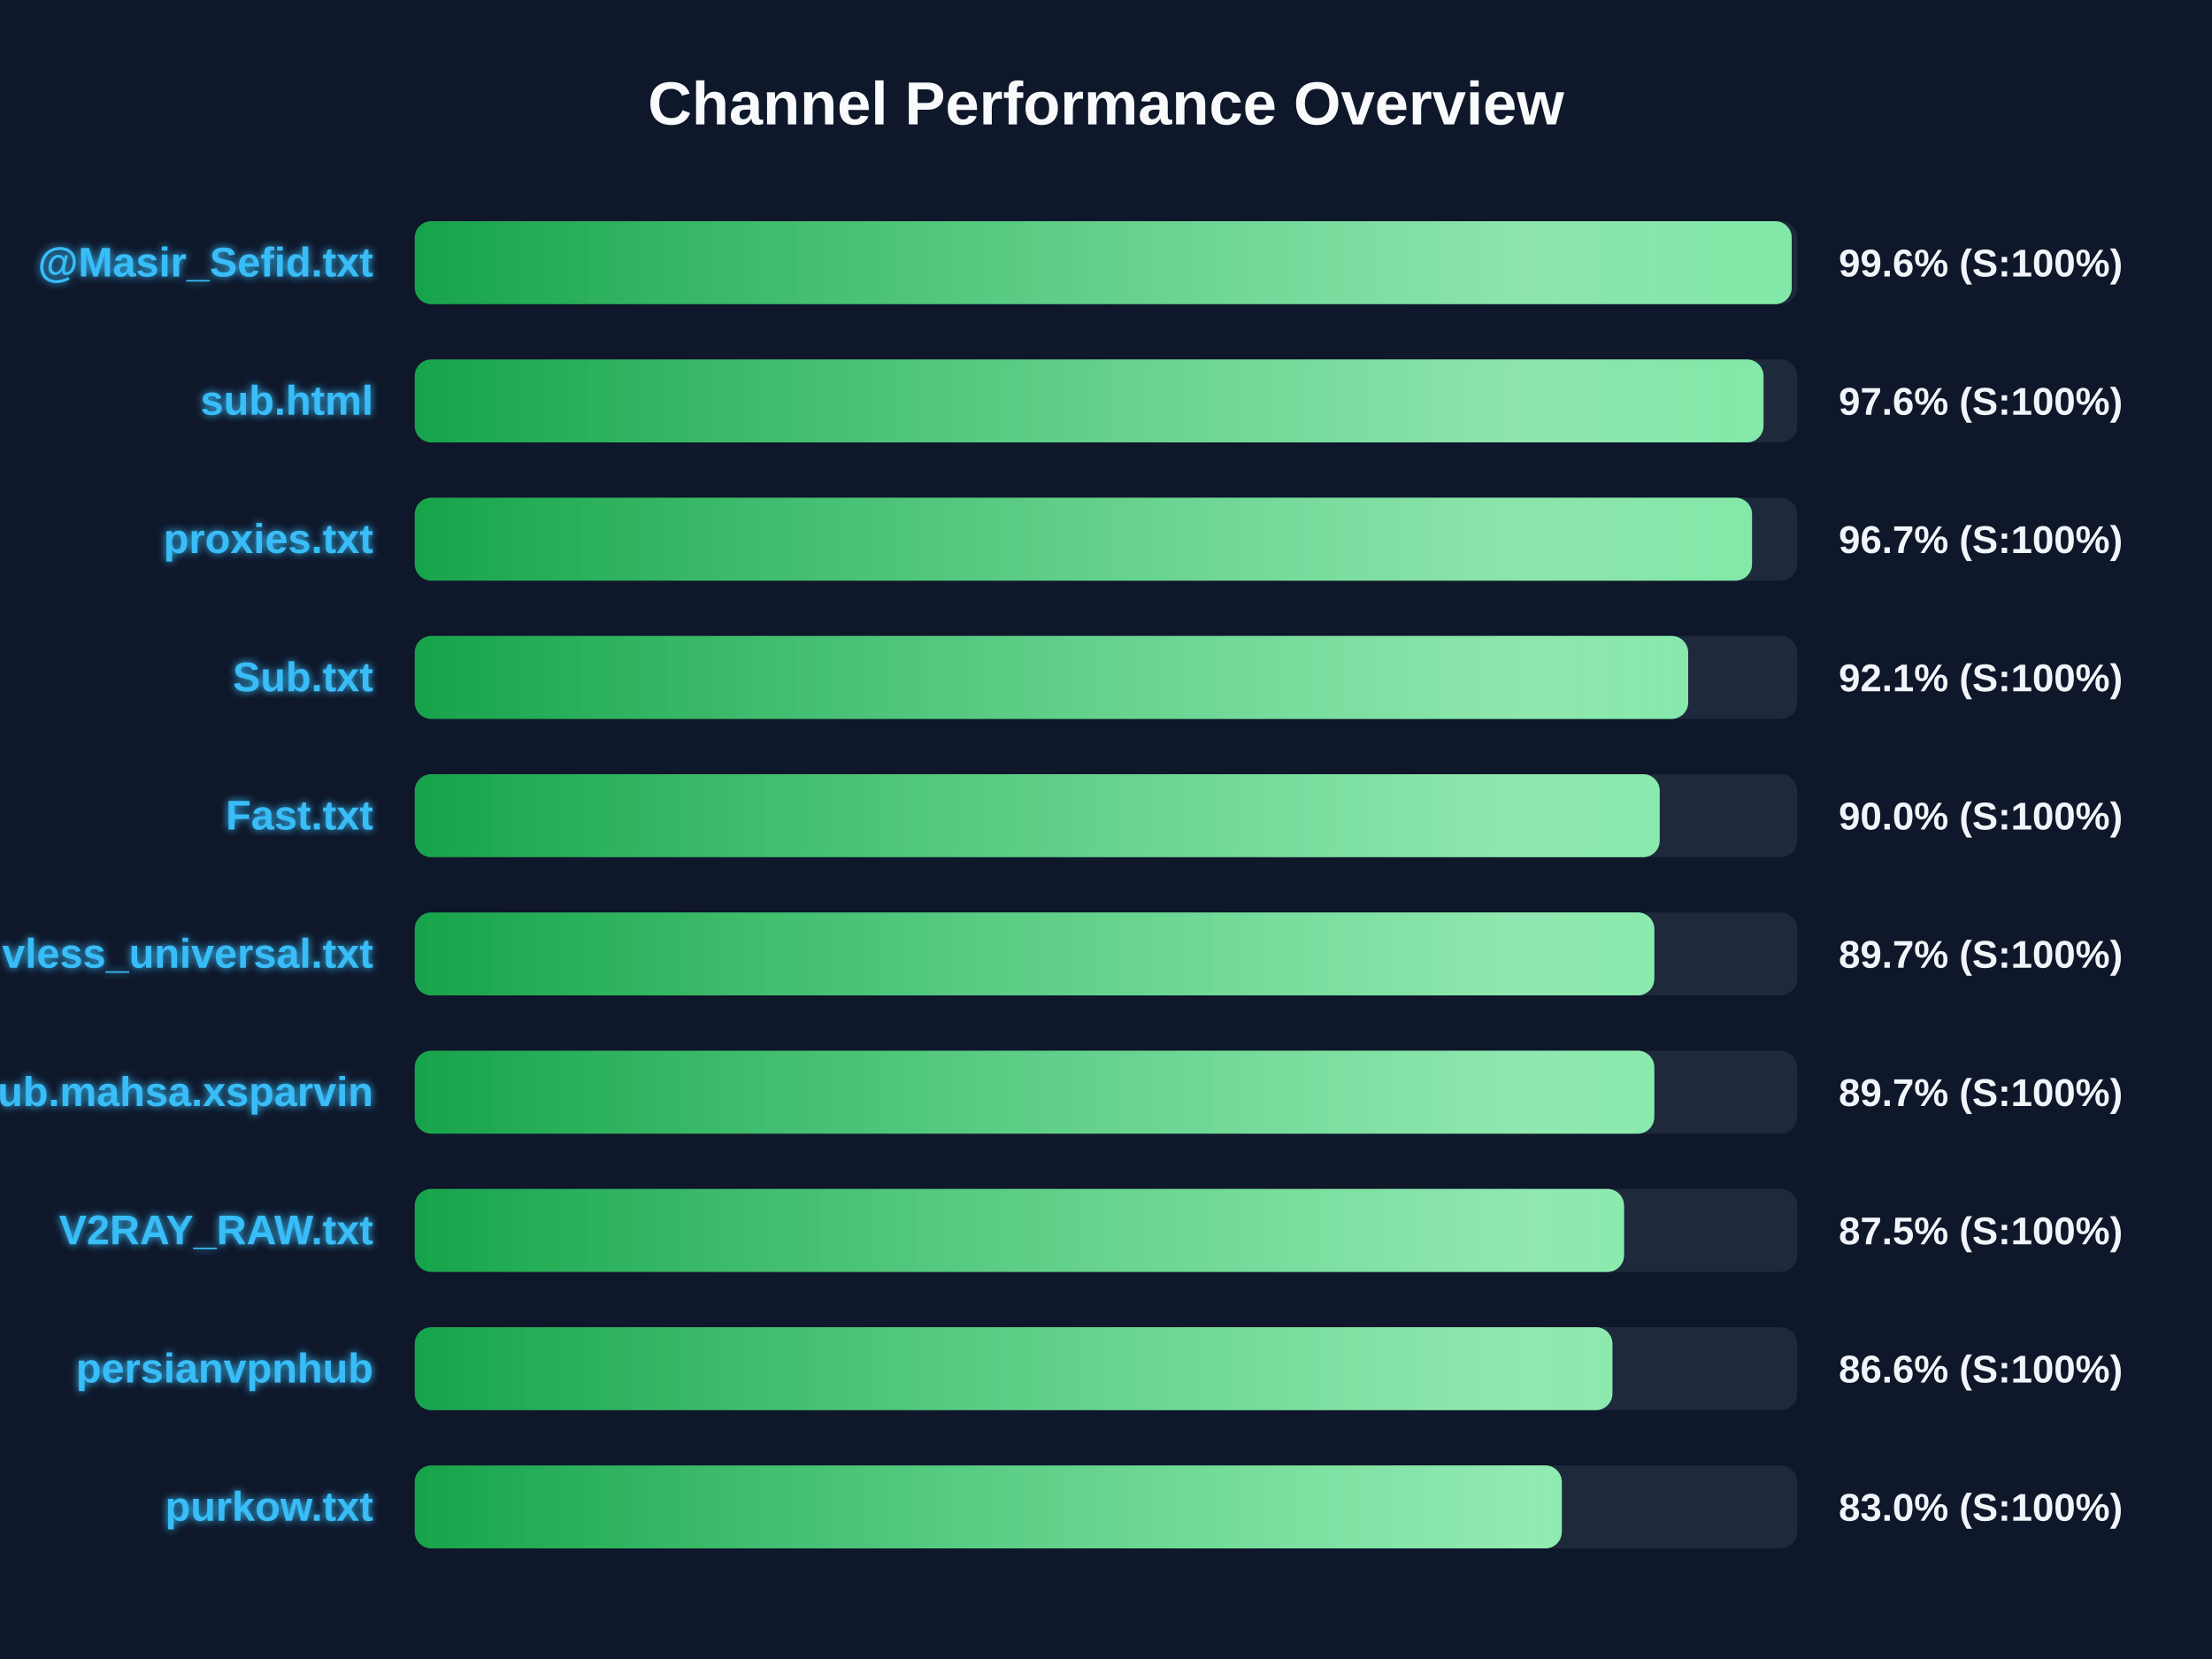
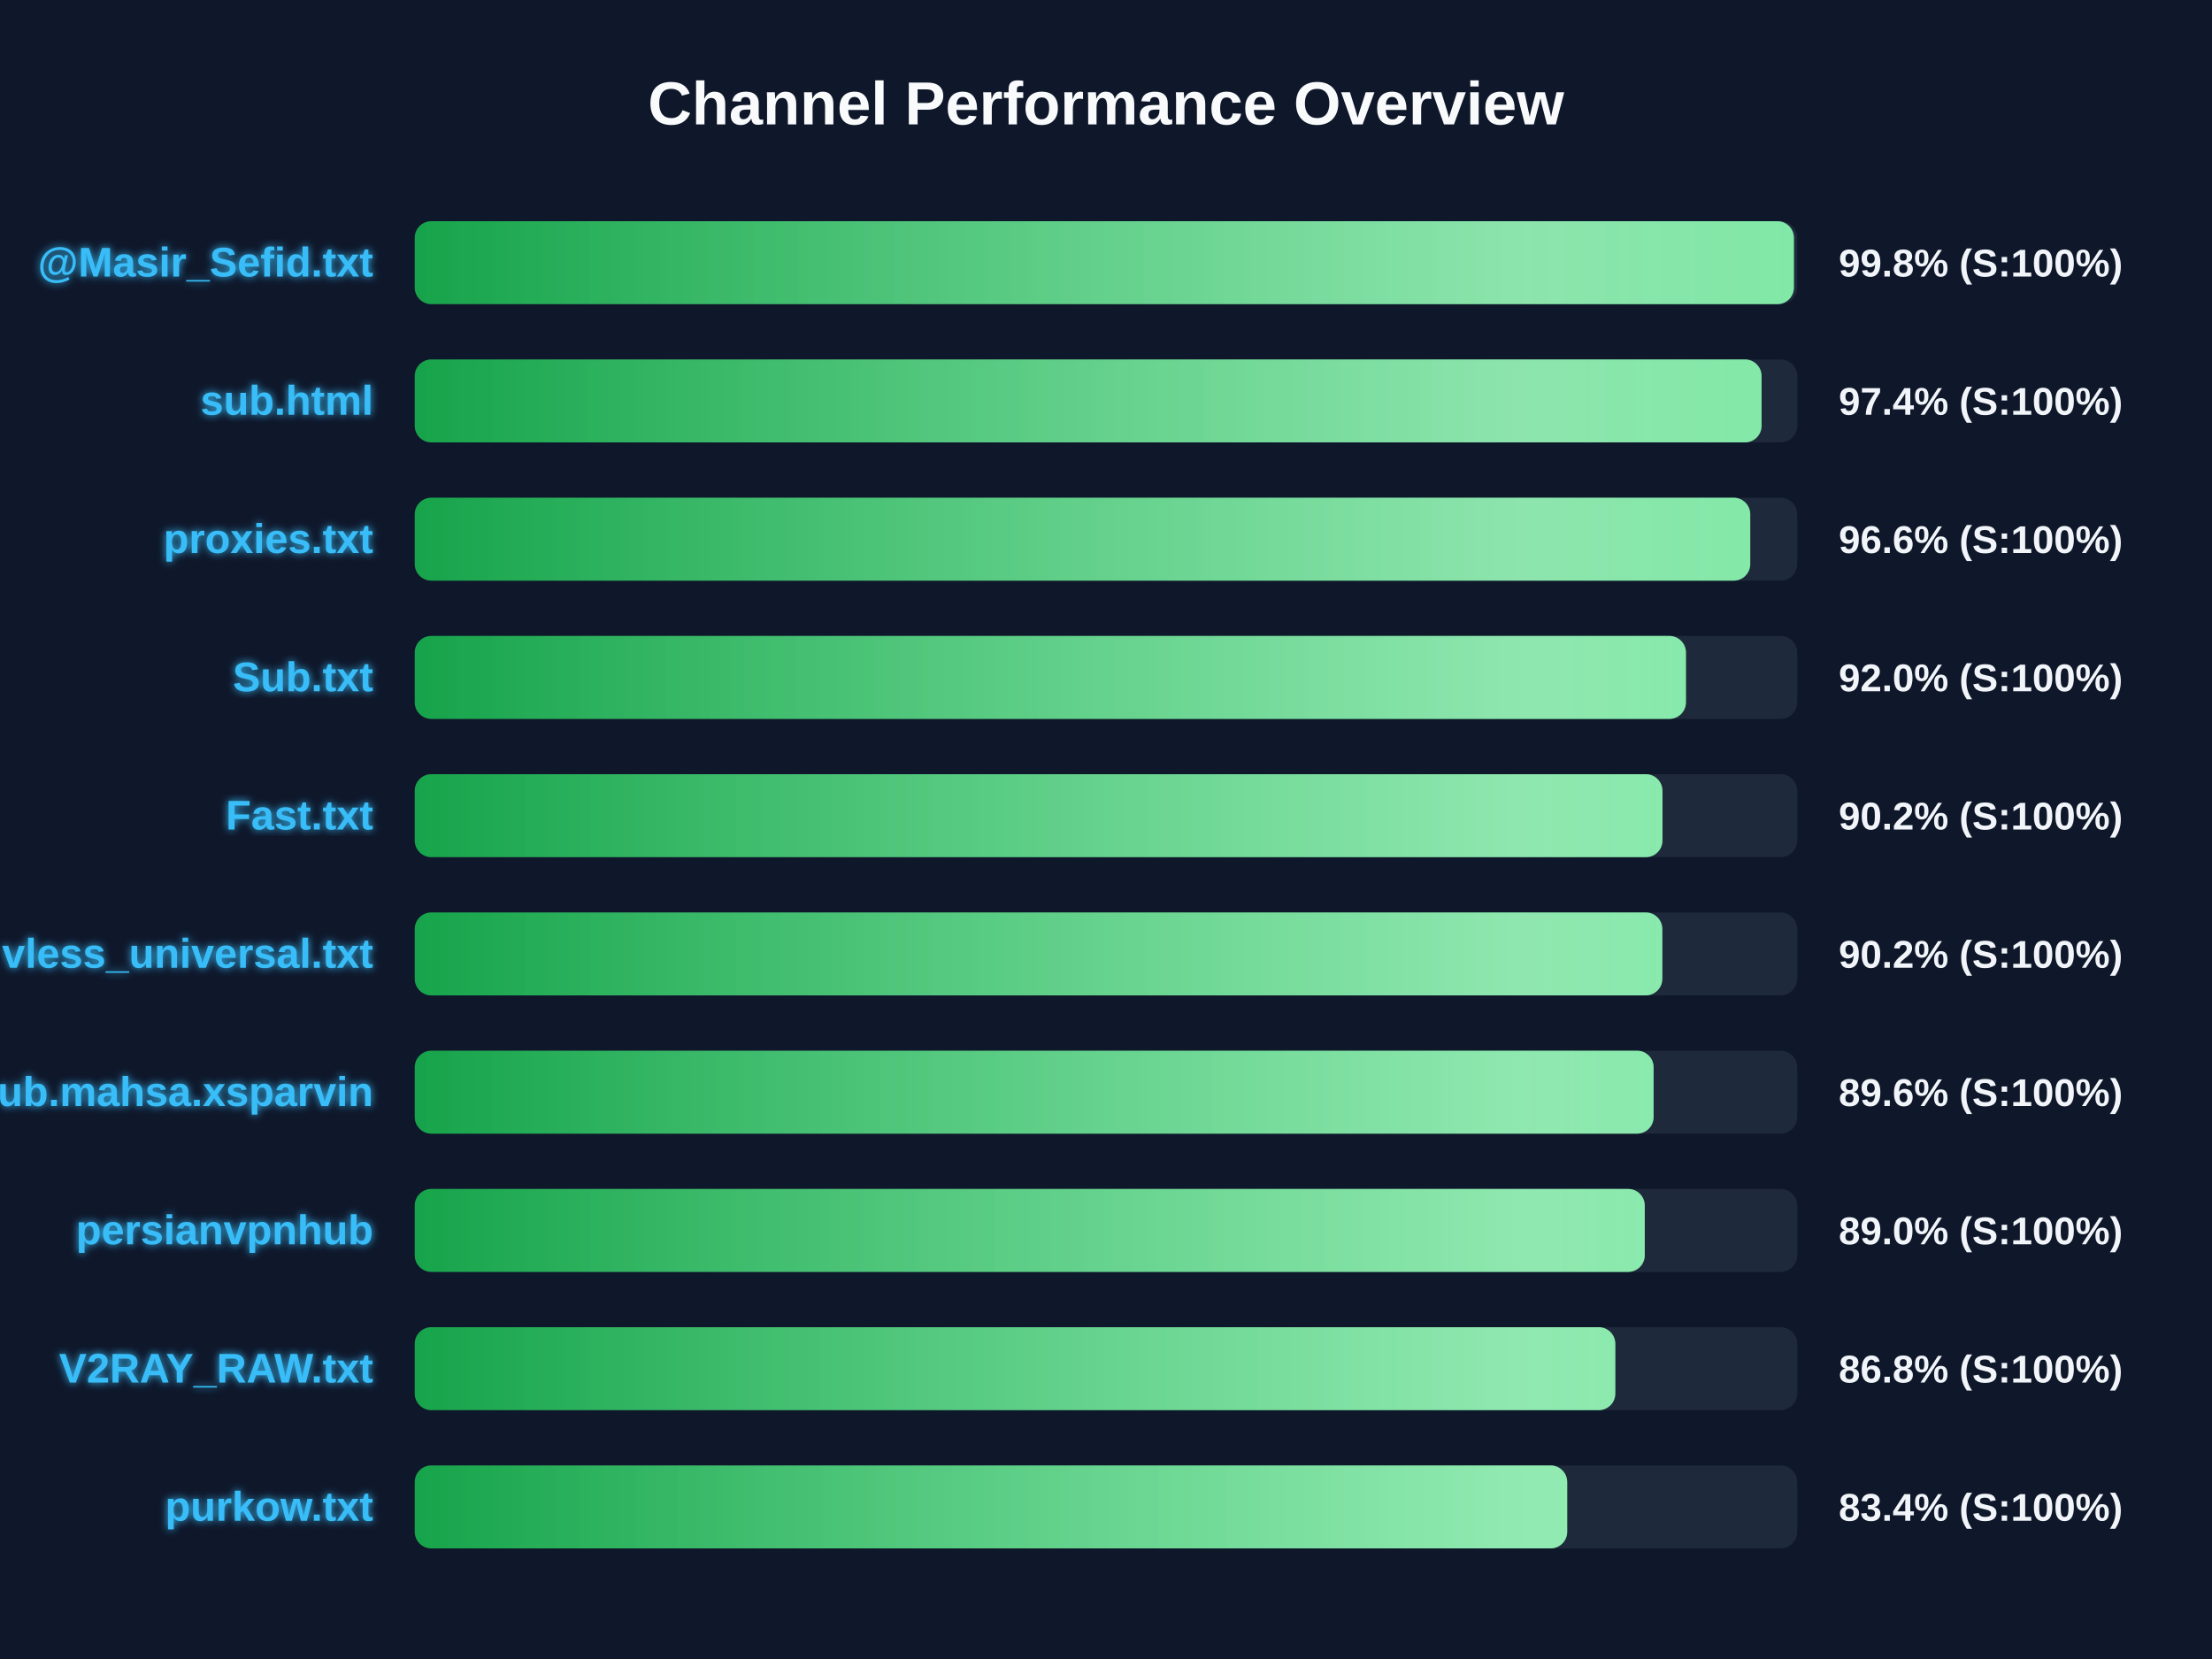
<svg xmlns="http://www.w3.org/2000/svg" width="800" height="600" version="1.1">
  <defs>
    <linearGradient id="grad-green" x1="0%" y1="0%" x2="100%" y2="0%">
      <stop offset="0%" stop-color="#16a34a" />
      <stop offset="100%" stop-color="#4ade80" />
    </linearGradient>
    <linearGradient id="grad-yellow" x1="0%" y1="0%" x2="100%" y2="0%">
      <stop offset="0%" stop-color="#ca8a04" />
      <stop offset="100%" stop-color="#fde047" />
    </linearGradient>
    <linearGradient id="grad-red" x1="0%" y1="0%" x2="100%" y2="0%">
      <stop offset="0%" stop-color="#dc2626" />
      <stop offset="100%" stop-color="#f87171" />
    </linearGradient>
    <linearGradient id="shimmer" x1="0%" y1="0%" x2="100%" y2="0%">
      <stop offset="0%" stop-color="rgba(255,255,255,0)" />
      <stop offset="50%" stop-color="rgba(255,255,255,0.4)" />
      <stop offset="100%" stop-color="rgba(255,255,255,0)" />
    </linearGradient>
    <filter id="glow" x="-20%" y="-20%" width="140%" height="140%">
      <feGaussianBlur stdDeviation="1.5" result="blur" />
      <feComposite in="SourceGraphic" in2="blur" operator="over" />
    </filter>
  </defs>
  <style>
        .bg-rect { fill: #0f172a; }
        .title { font: bold 22px 'Segoe UI', Arial, sans-serif; fill: #f8fafc; }
        .row { font: bold 15px 'Segoe UI', Arial, sans-serif; fill: #38bdf8; filter: url(#glow); }
        .score { font: bold 14px 'Segoe UI', Arial, sans-serif; fill: #f1f5f9; }
        @keyframes shimmer-anim {
            0% { transform: translateX(-100%); }
            100% { transform: translateX(200%); }
        }
        .shimmer-rect {
            animation: shimmer-anim 2.5s infinite linear;
        }
    </style>
  <rect width="100%" height="100%" class="bg-rect" />
  <text x="400" y="45" text-anchor="middle" class="title">Channel Performance Overview</text>
  <rect x="150" y="80" width="500" height="30" fill="#1e293b" rx="6" />
  <clipPath id="clip-0">
-     <rect x="150" y="80" width="498.0" height="30" rx="6" />
+     <rect x="150" y="80" width="498.8" height="30" rx="6" />
  </clipPath>
-   <rect x="150" y="80" width="498.0" height="30" fill="url(#grad-green)" rx="6" />
+   <rect x="150" y="80" width="498.8" height="30" fill="url(#grad-green)" rx="6" />
  <g clip-path="url(#clip-0)">
    <rect x="150" y="80" width="100%" height="30" fill="url(#shimmer)" class="shimmer-rect" />
  </g>
  <text x="135" y="100" text-anchor="end" class="row">@Masir_Sefid.txt</text>
-   <text x="665" y="100" text-anchor="start" class="score">99.6% (S:100%)</text>
+   <text x="665" y="100" text-anchor="start" class="score">99.8% (S:100%)</text>
  <rect x="150" y="130" width="500" height="30" fill="#1e293b" rx="6" />
  <clipPath id="clip-1">
-     <rect x="150" y="130" width="487.8" height="30" rx="6" />
+     <rect x="150" y="130" width="487.1" height="30" rx="6" />
  </clipPath>
-   <rect x="150" y="130" width="487.8" height="30" fill="url(#grad-green)" rx="6" />
+   <rect x="150" y="130" width="487.1" height="30" fill="url(#grad-green)" rx="6" />
  <g clip-path="url(#clip-1)">
    <rect x="150" y="130" width="100%" height="30" fill="url(#shimmer)" class="shimmer-rect" />
  </g>
  <text x="135" y="150" text-anchor="end" class="row">sub.html</text>
-   <text x="665" y="150" text-anchor="start" class="score">97.6% (S:100%)</text>
+   <text x="665" y="150" text-anchor="start" class="score">97.4% (S:100%)</text>
  <rect x="150" y="180" width="500" height="30" fill="#1e293b" rx="6" />
  <clipPath id="clip-2">
-     <rect x="150" y="180" width="483.65" height="30" rx="6" />
+     <rect x="150" y="180" width="483.0" height="30" rx="6" />
  </clipPath>
-   <rect x="150" y="180" width="483.65" height="30" fill="url(#grad-green)" rx="6" />
+   <rect x="150" y="180" width="483.0" height="30" fill="url(#grad-green)" rx="6" />
  <g clip-path="url(#clip-2)">
    <rect x="150" y="180" width="100%" height="30" fill="url(#shimmer)" class="shimmer-rect" />
  </g>
  <text x="135" y="200" text-anchor="end" class="row">proxies.txt</text>
-   <text x="665" y="200" text-anchor="start" class="score">96.7% (S:100%)</text>
+   <text x="665" y="200" text-anchor="start" class="score">96.6% (S:100%)</text>
  <rect x="150" y="230" width="500" height="30" fill="#1e293b" rx="6" />
  <clipPath id="clip-3">
-     <rect x="150" y="230" width="460.55" height="30" rx="6" />
+     <rect x="150" y="230" width="459.75" height="30" rx="6" />
  </clipPath>
-   <rect x="150" y="230" width="460.55" height="30" fill="url(#grad-green)" rx="6" />
+   <rect x="150" y="230" width="459.75" height="30" fill="url(#grad-green)" rx="6" />
  <g clip-path="url(#clip-3)">
    <rect x="150" y="230" width="100%" height="30" fill="url(#shimmer)" class="shimmer-rect" />
  </g>
  <text x="135" y="250" text-anchor="end" class="row">Sub.txt</text>
-   <text x="665" y="250" text-anchor="start" class="score">92.1% (S:100%)</text>
+   <text x="665" y="250" text-anchor="start" class="score">92.0% (S:100%)</text>
  <rect x="150" y="280" width="500" height="30" fill="#1e293b" rx="6" />
  <clipPath id="clip-4">
-     <rect x="150" y="280" width="450.25" height="30" rx="6" />
+     <rect x="150" y="280" width="451.25" height="30" rx="6" />
  </clipPath>
-   <rect x="150" y="280" width="450.25" height="30" fill="url(#grad-green)" rx="6" />
+   <rect x="150" y="280" width="451.25" height="30" fill="url(#grad-green)" rx="6" />
  <g clip-path="url(#clip-4)">
    <rect x="150" y="280" width="100%" height="30" fill="url(#shimmer)" class="shimmer-rect" />
  </g>
  <text x="135" y="300" text-anchor="end" class="row">Fast.txt</text>
-   <text x="665" y="300" text-anchor="start" class="score">90.0% (S:100%)</text>
+   <text x="665" y="300" text-anchor="start" class="score">90.2% (S:100%)</text>
  <rect x="150" y="330" width="500" height="30" fill="#1e293b" rx="6" />
  <clipPath id="clip-5">
-     <rect x="150" y="330" width="448.3" height="30" rx="6" />
+     <rect x="150" y="330" width="451.2" height="30" rx="6" />
  </clipPath>
-   <rect x="150" y="330" width="448.3" height="30" fill="url(#grad-green)" rx="6" />
+   <rect x="150" y="330" width="451.2" height="30" fill="url(#grad-green)" rx="6" />
  <g clip-path="url(#clip-5)">
    <rect x="150" y="330" width="100%" height="30" fill="url(#shimmer)" class="shimmer-rect" />
  </g>
  <text x="135" y="350" text-anchor="end" class="row">vless_universal.txt</text>
-   <text x="665" y="350" text-anchor="start" class="score">89.7% (S:100%)</text>
+   <text x="665" y="350" text-anchor="start" class="score">90.2% (S:100%)</text>
  <rect x="150" y="380" width="500" height="30" fill="#1e293b" rx="6" />
  <clipPath id="clip-6">
-     <rect x="150" y="380" width="448.3" height="30" rx="6" />
+     <rect x="150" y="380" width="448.05" height="30" rx="6" />
  </clipPath>
-   <rect x="150" y="380" width="448.3" height="30" fill="url(#grad-green)" rx="6" />
+   <rect x="150" y="380" width="448.05" height="30" fill="url(#grad-green)" rx="6" />
  <g clip-path="url(#clip-6)">
    <rect x="150" y="380" width="100%" height="30" fill="url(#shimmer)" class="shimmer-rect" />
  </g>
  <text x="135" y="400" text-anchor="end" class="row">Sub.mahsa.xsparvin</text>
-   <text x="665" y="400" text-anchor="start" class="score">89.7% (S:100%)</text>
+   <text x="665" y="400" text-anchor="start" class="score">89.6% (S:100%)</text>
  <rect x="150" y="430" width="500" height="30" fill="#1e293b" rx="6" />
  <clipPath id="clip-7">
-     <rect x="150" y="430" width="437.35" height="30" rx="6" />
+     <rect x="150" y="430" width="444.85" height="30" rx="6" />
  </clipPath>
-   <rect x="150" y="430" width="437.35" height="30" fill="url(#grad-green)" rx="6" />
+   <rect x="150" y="430" width="444.85" height="30" fill="url(#grad-green)" rx="6" />
  <g clip-path="url(#clip-7)">
    <rect x="150" y="430" width="100%" height="30" fill="url(#shimmer)" class="shimmer-rect" />
  </g>
-   <text x="135" y="450" text-anchor="end" class="row">V2RAY_RAW.txt</text>
-   <text x="665" y="450" text-anchor="start" class="score">87.5% (S:100%)</text>
+   <text x="135" y="450" text-anchor="end" class="row">persianvpnhub</text>
+   <text x="665" y="450" text-anchor="start" class="score">89.0% (S:100%)</text>
  <rect x="150" y="480" width="500" height="30" fill="#1e293b" rx="6" />
  <clipPath id="clip-8">
-     <rect x="150" y="480" width="433.15" height="30" rx="6" />
+     <rect x="150" y="480" width="434.2" height="30" rx="6" />
  </clipPath>
-   <rect x="150" y="480" width="433.15" height="30" fill="url(#grad-green)" rx="6" />
+   <rect x="150" y="480" width="434.2" height="30" fill="url(#grad-green)" rx="6" />
  <g clip-path="url(#clip-8)">
    <rect x="150" y="480" width="100%" height="30" fill="url(#shimmer)" class="shimmer-rect" />
  </g>
-   <text x="135" y="500" text-anchor="end" class="row">persianvpnhub</text>
-   <text x="665" y="500" text-anchor="start" class="score">86.6% (S:100%)</text>
+   <text x="135" y="500" text-anchor="end" class="row">V2RAY_RAW.txt</text>
+   <text x="665" y="500" text-anchor="start" class="score">86.8% (S:100%)</text>
  <rect x="150" y="530" width="500" height="30" fill="#1e293b" rx="6" />
  <clipPath id="clip-9">
-     <rect x="150" y="530" width="414.85" height="30" rx="6" />
+     <rect x="150" y="530" width="416.8" height="30" rx="6" />
  </clipPath>
-   <rect x="150" y="530" width="414.85" height="30" fill="url(#grad-green)" rx="6" />
+   <rect x="150" y="530" width="416.8" height="30" fill="url(#grad-green)" rx="6" />
  <g clip-path="url(#clip-9)">
    <rect x="150" y="530" width="100%" height="30" fill="url(#shimmer)" class="shimmer-rect" />
  </g>
  <text x="135" y="550" text-anchor="end" class="row">purkow.txt</text>
-   <text x="665" y="550" text-anchor="start" class="score">83.0% (S:100%)</text>
+   <text x="665" y="550" text-anchor="start" class="score">83.4% (S:100%)</text>
</svg>
